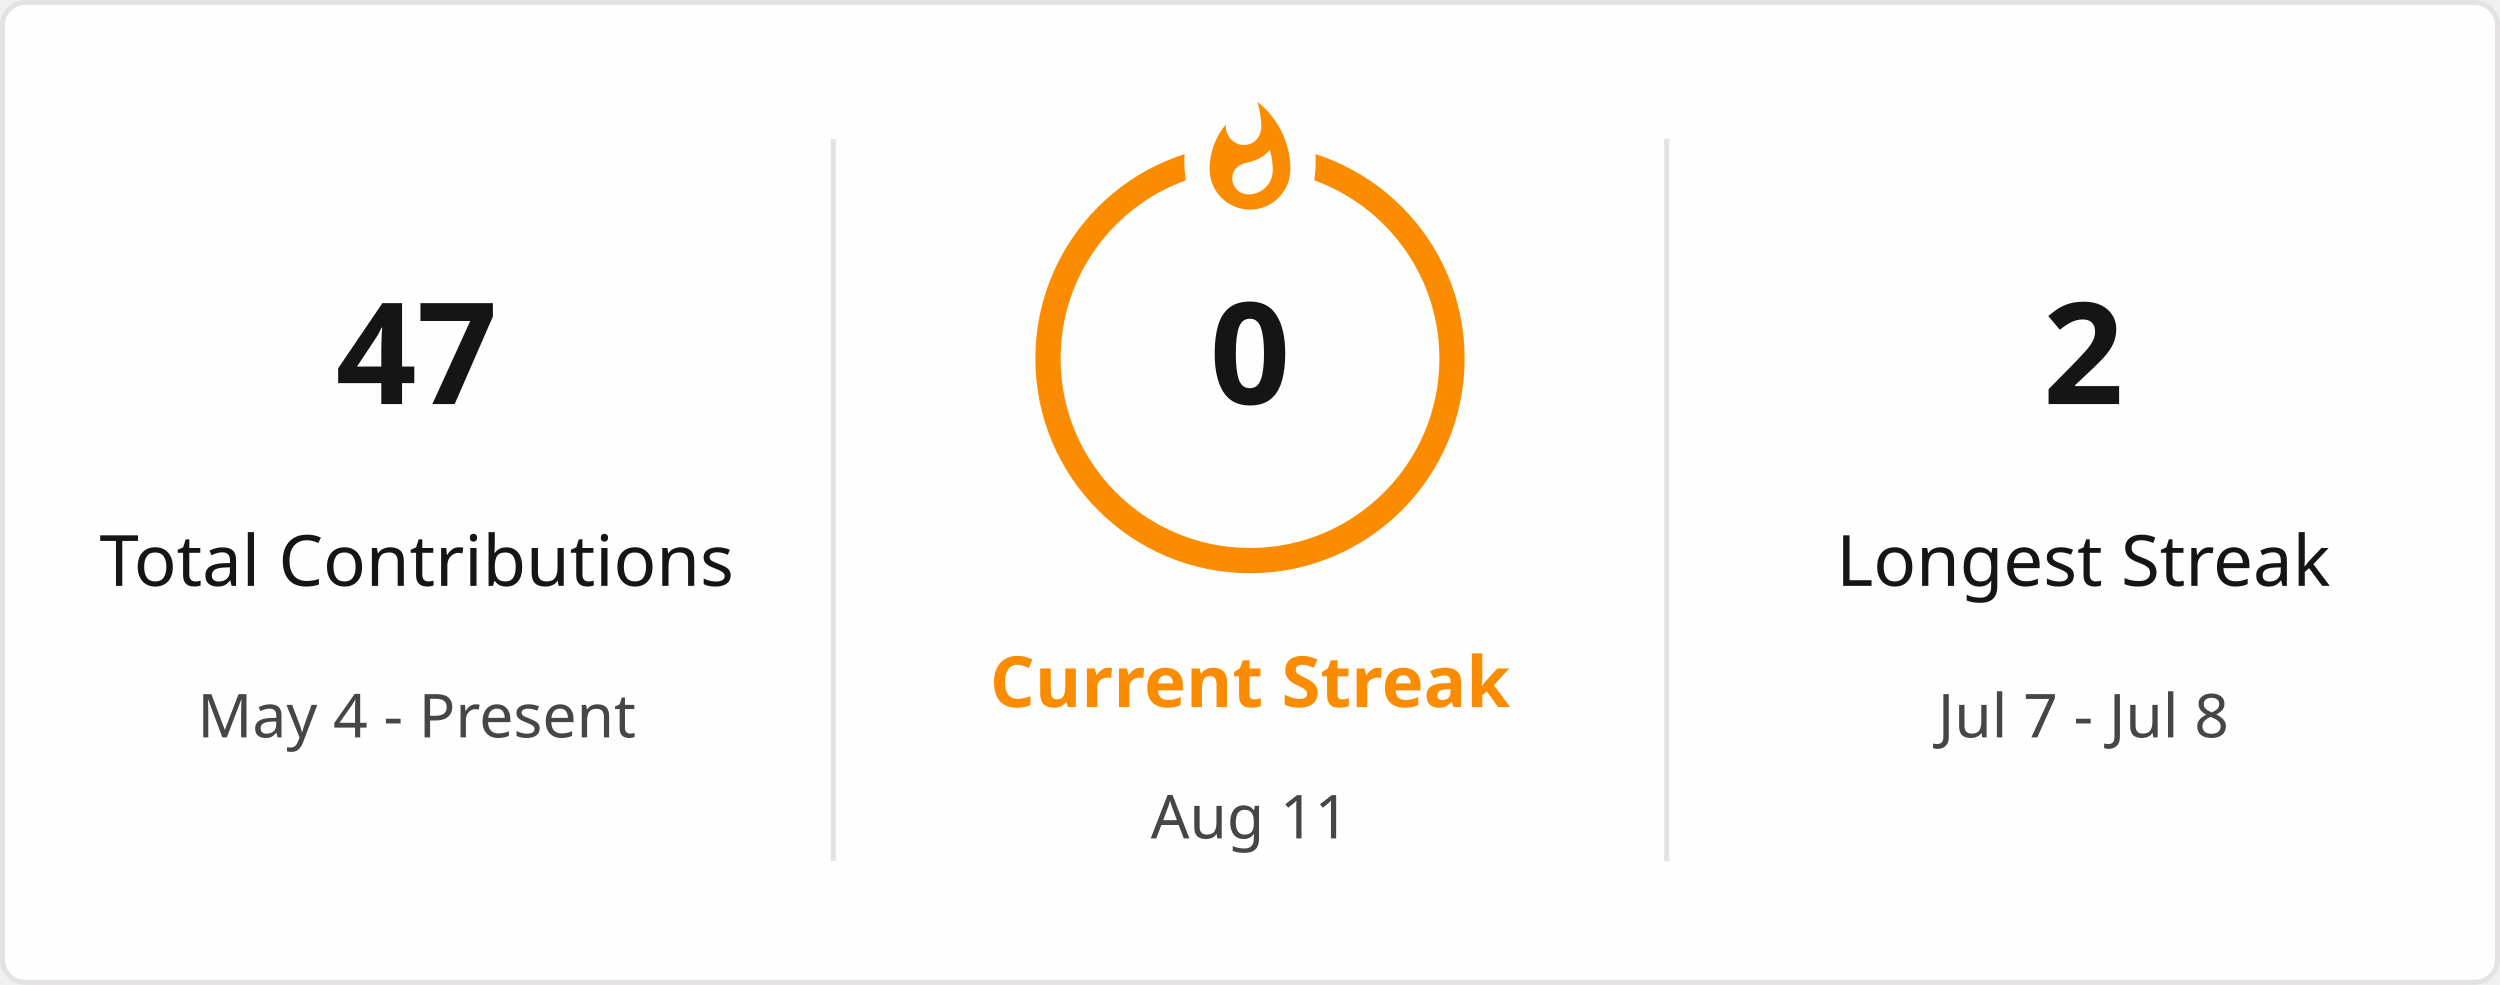
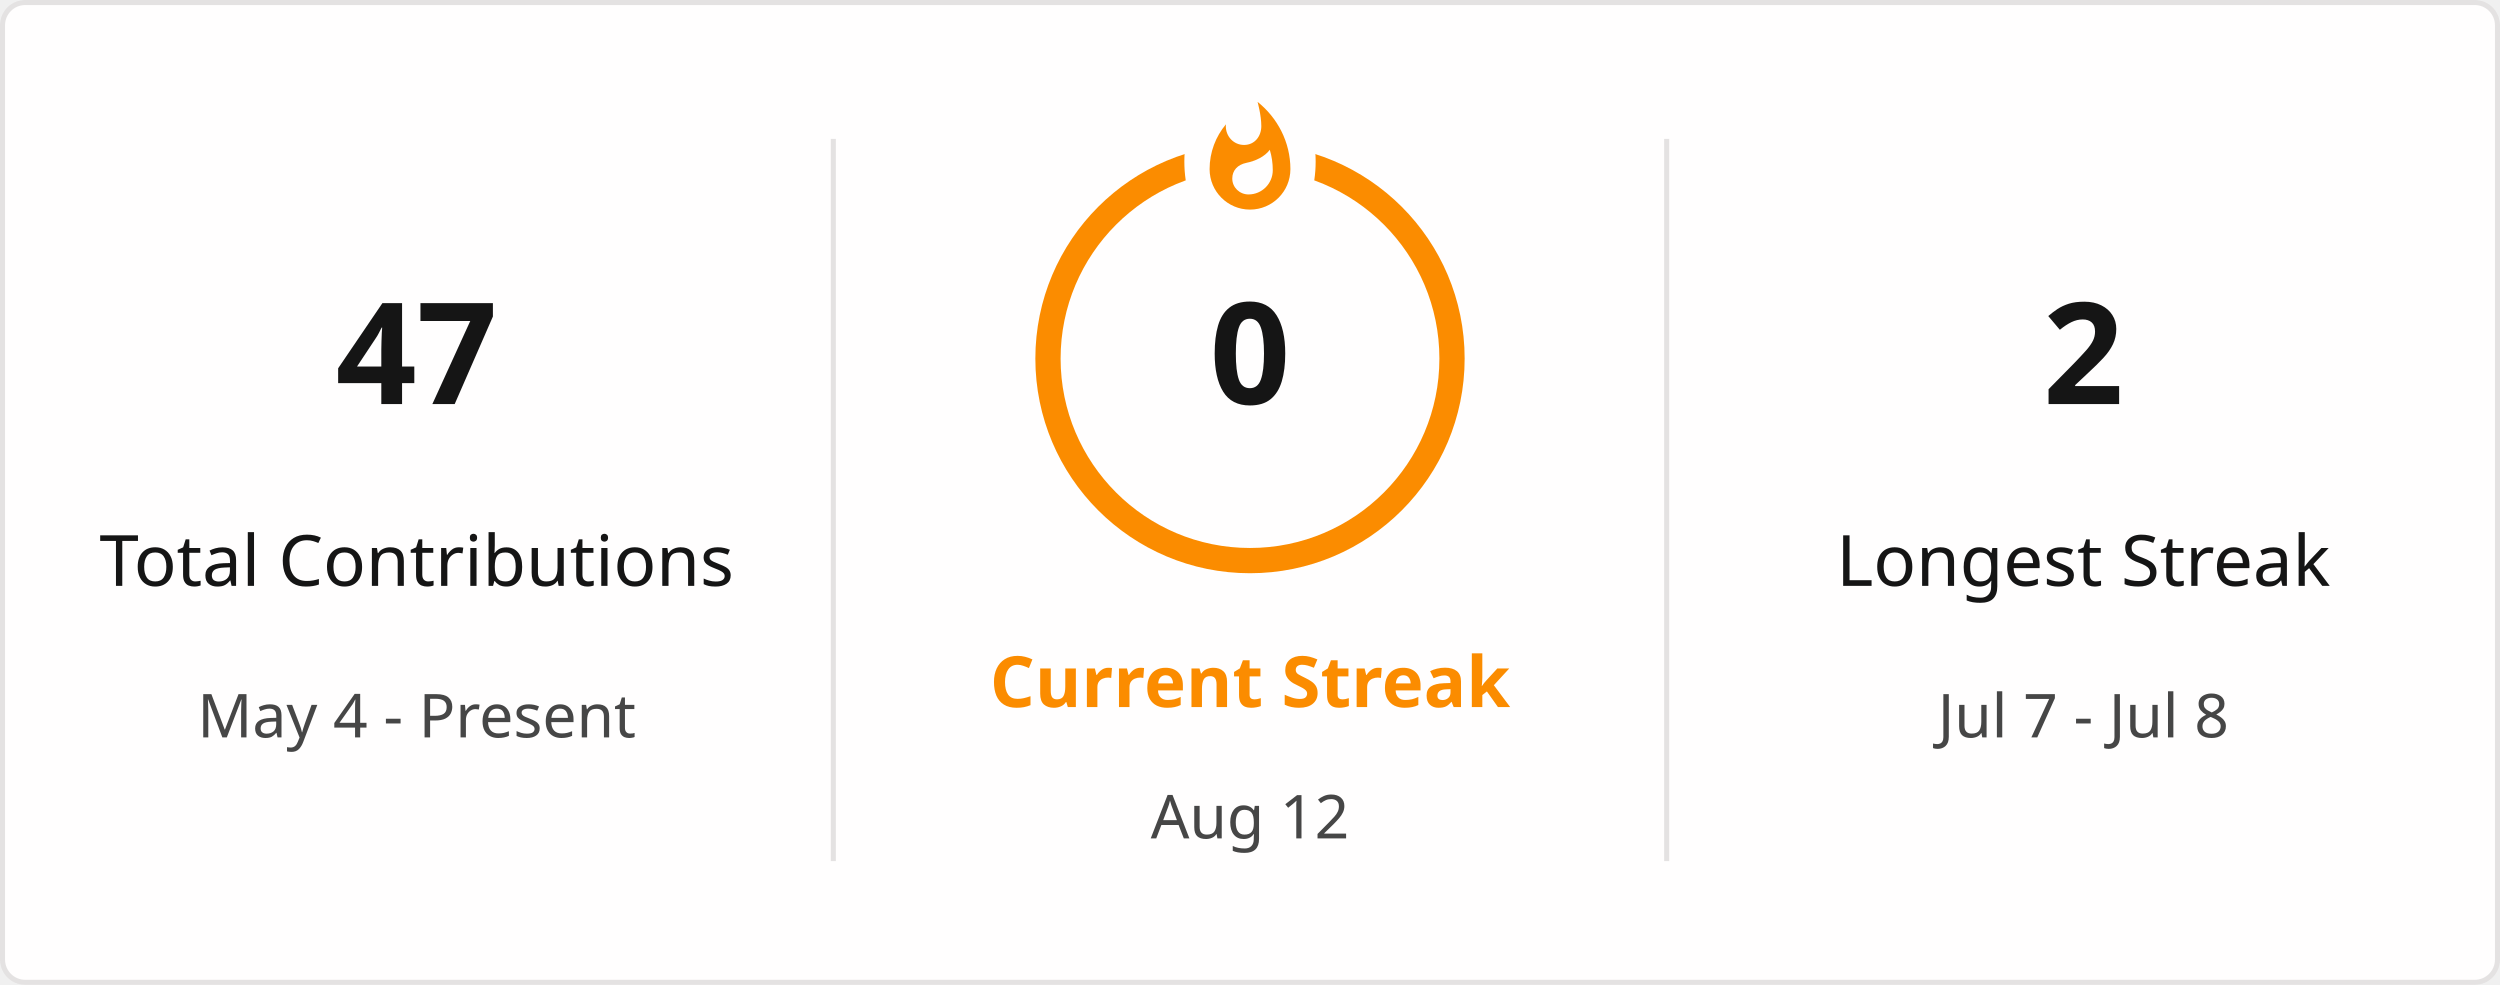
<svg xmlns="http://www.w3.org/2000/svg" style="isolation: isolate" viewBox="0 0 495 195" width="495px" height="195px" direction="ltr">
  <defs>
    <clipPath id="outer_rectangle">
      <rect width="495" height="195" rx="4.5" />
    </clipPath>
    <mask id="mask_out_ring_behind_fire">
      <rect width="495" height="195" fill="white" />
      <ellipse id="mask-ellipse" cx="247.5" cy="32" rx="13" ry="18" fill="black" />
    </mask>
  </defs>
  <g clip-path="url(#outer_rectangle)">
    <g style="isolation: isolate">
      <rect stroke="#E4E2E2" fill="#FFFEFE" rx="4.5" x="0.5" y="0.5" width="494" height="194" />
    </g>
    <g style="isolation: isolate">
      <line x1="165" y1="28" x2="165" y2="170" vector-effect="non-scaling-stroke" stroke-width="1" stroke="#E4E2E2" stroke-linejoin="miter" stroke-linecap="square" stroke-miterlimit="3" />
      <line x1="330" y1="28" x2="330" y2="170" vector-effect="non-scaling-stroke" stroke-width="1" stroke="#E4E2E2" stroke-linejoin="miter" stroke-linecap="square" stroke-miterlimit="3" />
    </g>
    <g style="isolation: isolate">
      <g transform="translate(82.5, 48)">
        <text x="0" y="32" stroke-width="0" text-anchor="middle" fill="#151515" stroke="none" font-family="&quot;Segoe UI&quot;, Ubuntu, sans-serif" font-weight="700" font-size="28px" font-style="normal" style="opacity: 1; opacity: 1;">
                        47
                    </text>
      </g>
      <g transform="translate(82.5, 84)">
        <text x="0" y="32" stroke-width="0" text-anchor="middle" fill="#151515" stroke="none" font-family="&quot;Segoe UI&quot;, Ubuntu, sans-serif" font-weight="400" font-size="14px" font-style="normal" style="opacity: 1; opacity: 1;">
                        Total Contributions
                    </text>
      </g>
      <g transform="translate(82.5, 114)">
        <text x="0" y="32" stroke-width="0" text-anchor="middle" fill="#464646" stroke="none" font-family="&quot;Segoe UI&quot;, Ubuntu, sans-serif" font-weight="400" font-size="12px" font-style="normal" style="opacity: 1; opacity: 1;">
                        May 4 - Present
                    </text>
      </g>
    </g>
    <g style="isolation: isolate">
      <g transform="translate(247.5, 108)">
        <text x="0" y="32" stroke-width="0" text-anchor="middle" fill="#FB8C00" stroke="none" font-family="&quot;Segoe UI&quot;, Ubuntu, sans-serif" font-weight="700" font-size="14px" font-style="normal" style="opacity: 1; opacity: 1;">
                        Current Streak
                    </text>
      </g>
      <g transform="translate(247.5, 145)">
        <text x="0" y="21" stroke-width="0" text-anchor="middle" fill="#464646" stroke="none" font-family="&quot;Segoe UI&quot;, Ubuntu, sans-serif" font-weight="400" font-size="12px" font-style="normal" style="opacity: 1; opacity: 1;">
-                         Aug 11
+                         Aug 12
                    </text>
      </g>
      <g mask="url(#mask_out_ring_behind_fire)">
        <circle cx="247.5" cy="71" r="40" fill="none" stroke="#FB8C00" stroke-width="5" style="opacity: 1; opacity: 1;" />
      </g>
      <g transform="translate(247.5, 19.5)" stroke-opacity="0" style="opacity: 1; opacity: 1;">
        <path d="M -12 -0.5 L 15 -0.5 L 15 23.5 L -12 23.5 L -12 -0.5 Z" fill="none" />
        <path d="M 1.5 0.67 C 1.5 0.67 2.24 3.32 2.24 5.47 C 2.24 7.53 0.89 9.2 -1.17 9.2 C -3.23 9.2 -4.79 7.53 -4.79 5.47 L -4.76 5.11 C -6.78 7.51 -8 10.62 -8 13.99 C -8 18.41 -4.42 22 0 22 C 4.42 22 8 18.41 8 13.99 C 8 8.6 5.41 3.79 1.5 0.67 Z M -0.29 19 C -2.07 19 -3.51 17.6 -3.51 15.86 C -3.51 14.24 -2.46 13.1 -0.7 12.74 C 1.07 12.38 2.9 11.53 3.92 10.16 C 4.31 11.45 4.51 12.81 4.51 14.2 C 4.51 16.85 2.36 19 -0.29 19 Z" fill="#FB8C00" stroke-opacity="0" />
      </g>
      <g transform="translate(247.5, 48)">
        <text x="0" y="32" stroke-width="0" text-anchor="middle" fill="#151515" stroke="none" font-family="&quot;Segoe UI&quot;, Ubuntu, sans-serif" font-weight="700" font-size="28px" font-style="normal" style="font-size: 28px;">
                        0
                    </text>
      </g>
    </g>
    <g style="isolation: isolate">
      <g transform="translate(412.5, 48)">
        <text x="0" y="32" stroke-width="0" text-anchor="middle" fill="#151515" stroke="none" font-family="&quot;Segoe UI&quot;, Ubuntu, sans-serif" font-weight="700" font-size="28px" font-style="normal" style="opacity: 1; opacity: 1;">
                        2
                    </text>
      </g>
      <g transform="translate(412.5, 84)">
        <text x="0" y="32" stroke-width="0" text-anchor="middle" fill="#151515" stroke="none" font-family="&quot;Segoe UI&quot;, Ubuntu, sans-serif" font-weight="400" font-size="14px" font-style="normal" style="opacity: 1; opacity: 1;">
                        Longest Streak
                    </text>
      </g>
      <g transform="translate(412.5, 114)">
        <text x="0" y="32" stroke-width="0" text-anchor="middle" fill="#464646" stroke="none" font-family="&quot;Segoe UI&quot;, Ubuntu, sans-serif" font-weight="400" font-size="12px" font-style="normal" style="opacity: 1; opacity: 1;">
                        Jul 7 - Jul 8
                    </text>
      </g>
    </g>
  </g>
</svg>
